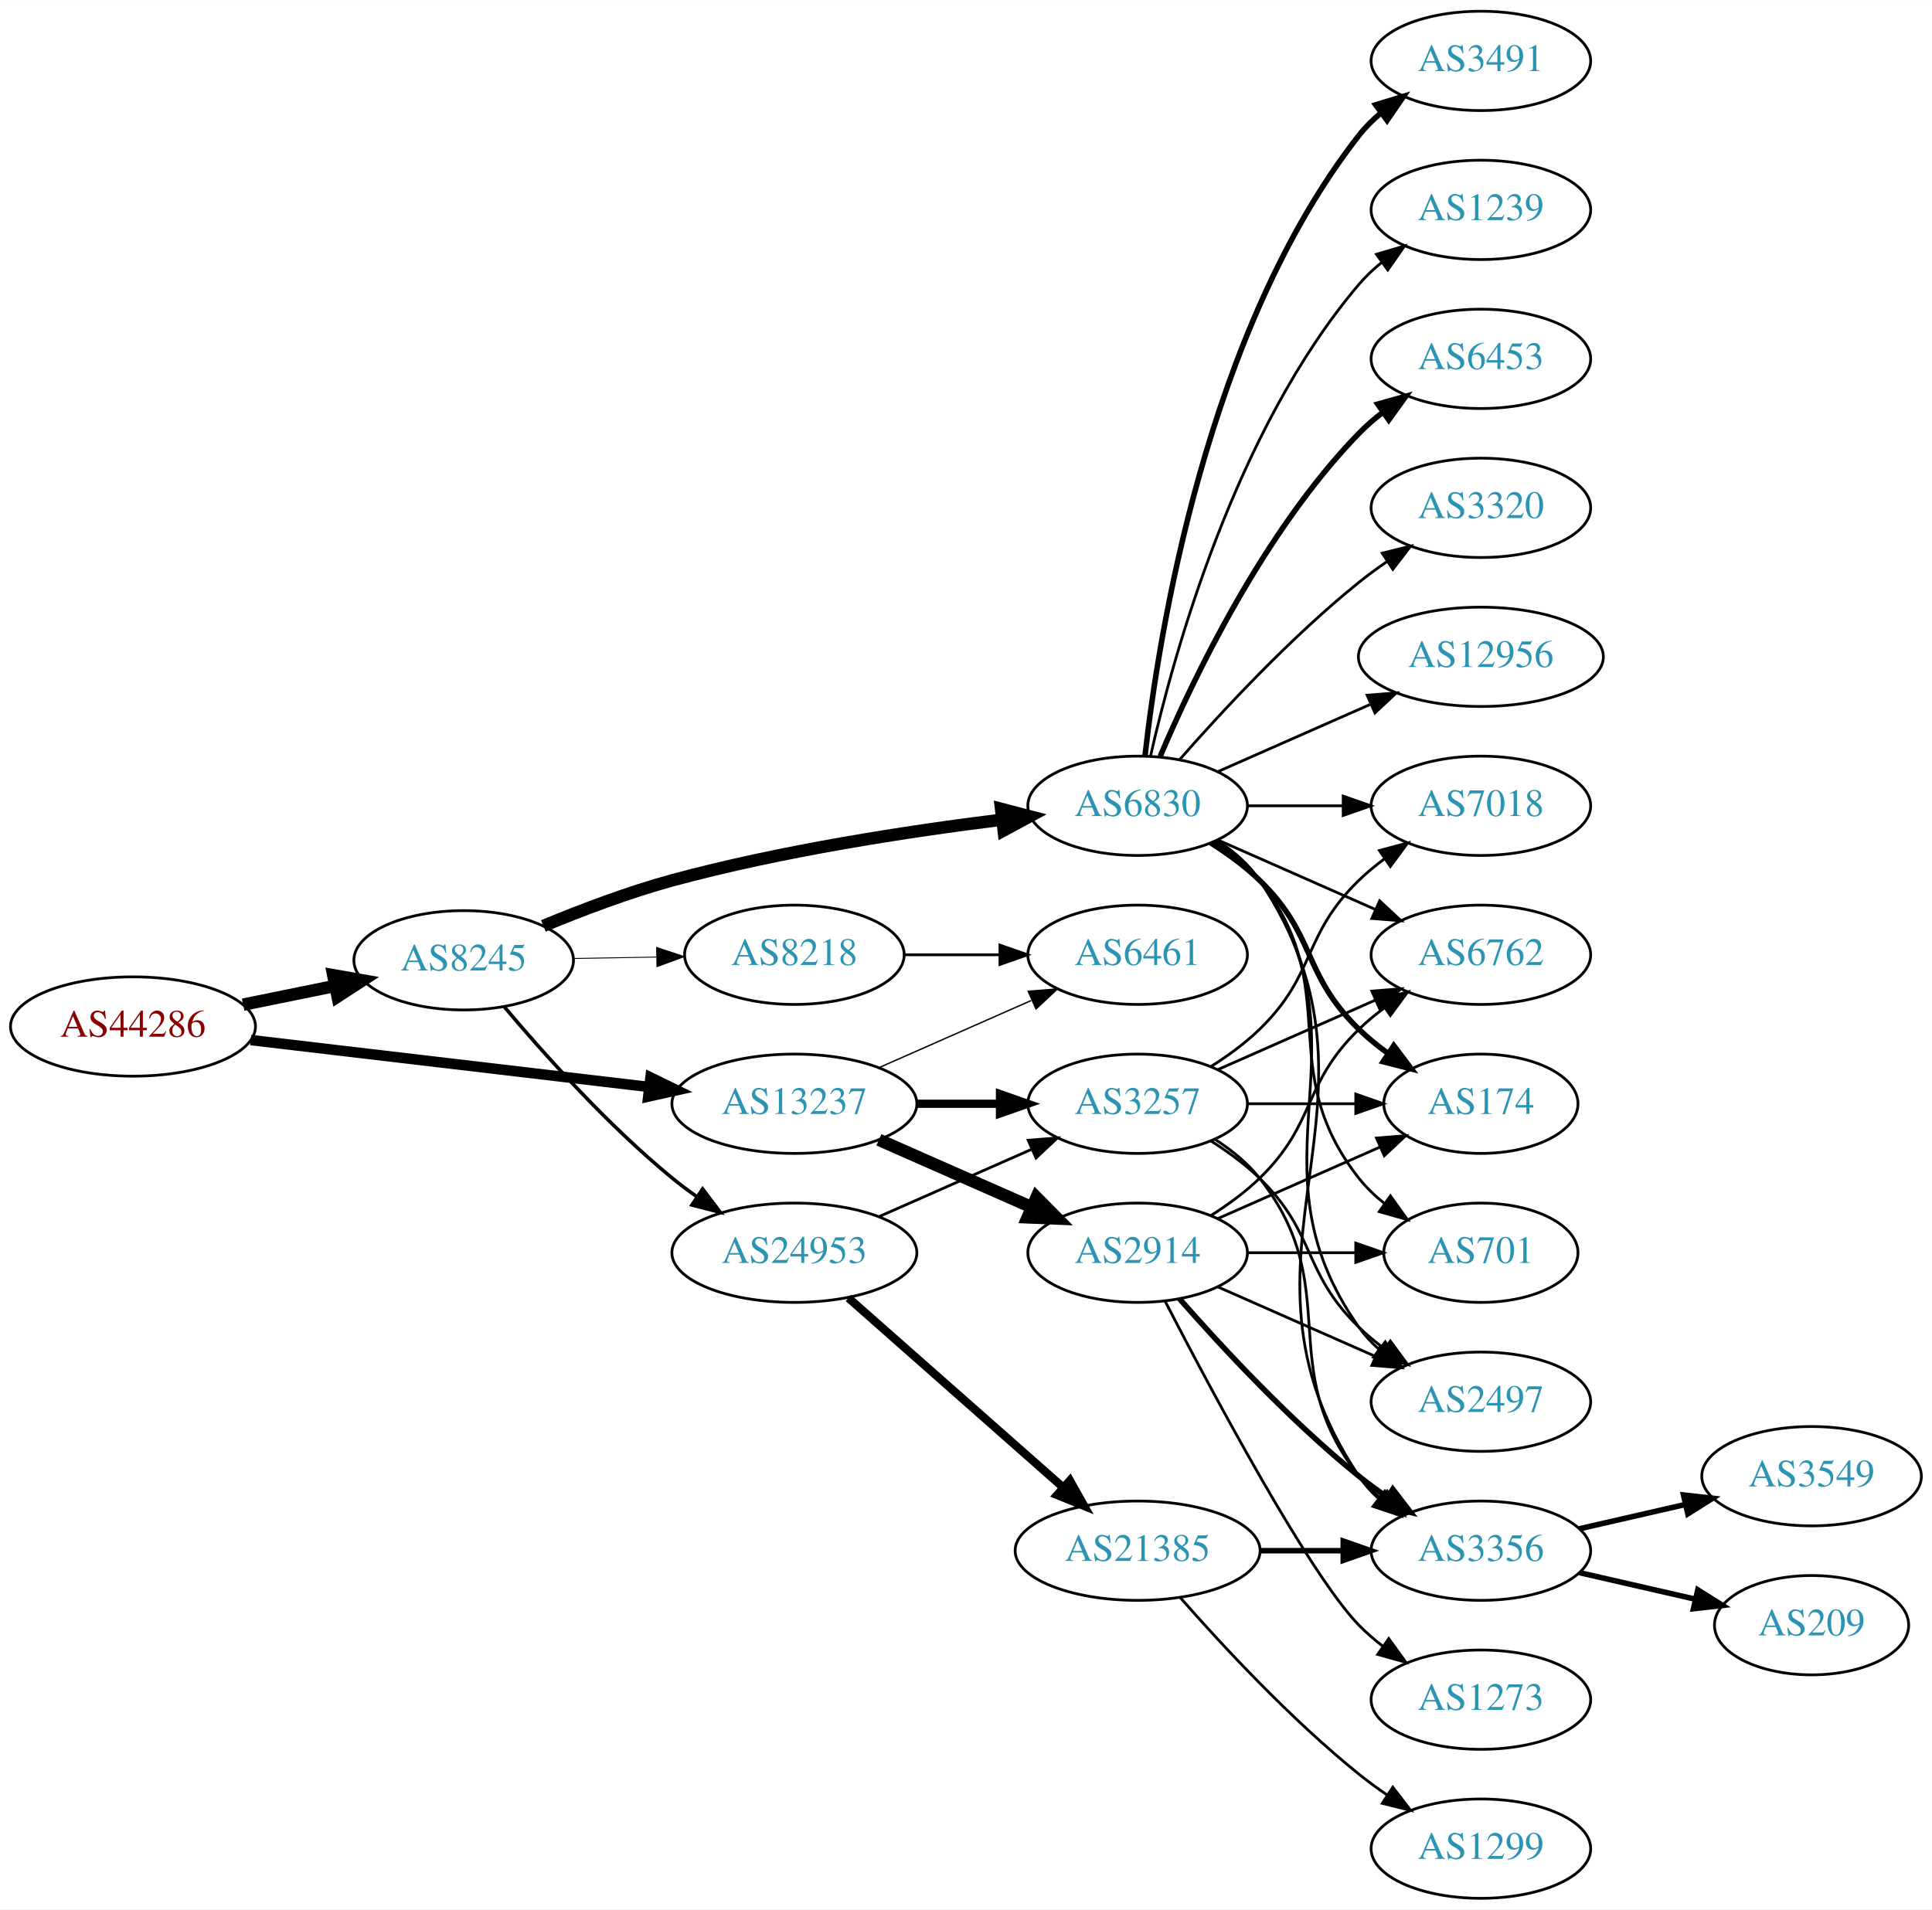
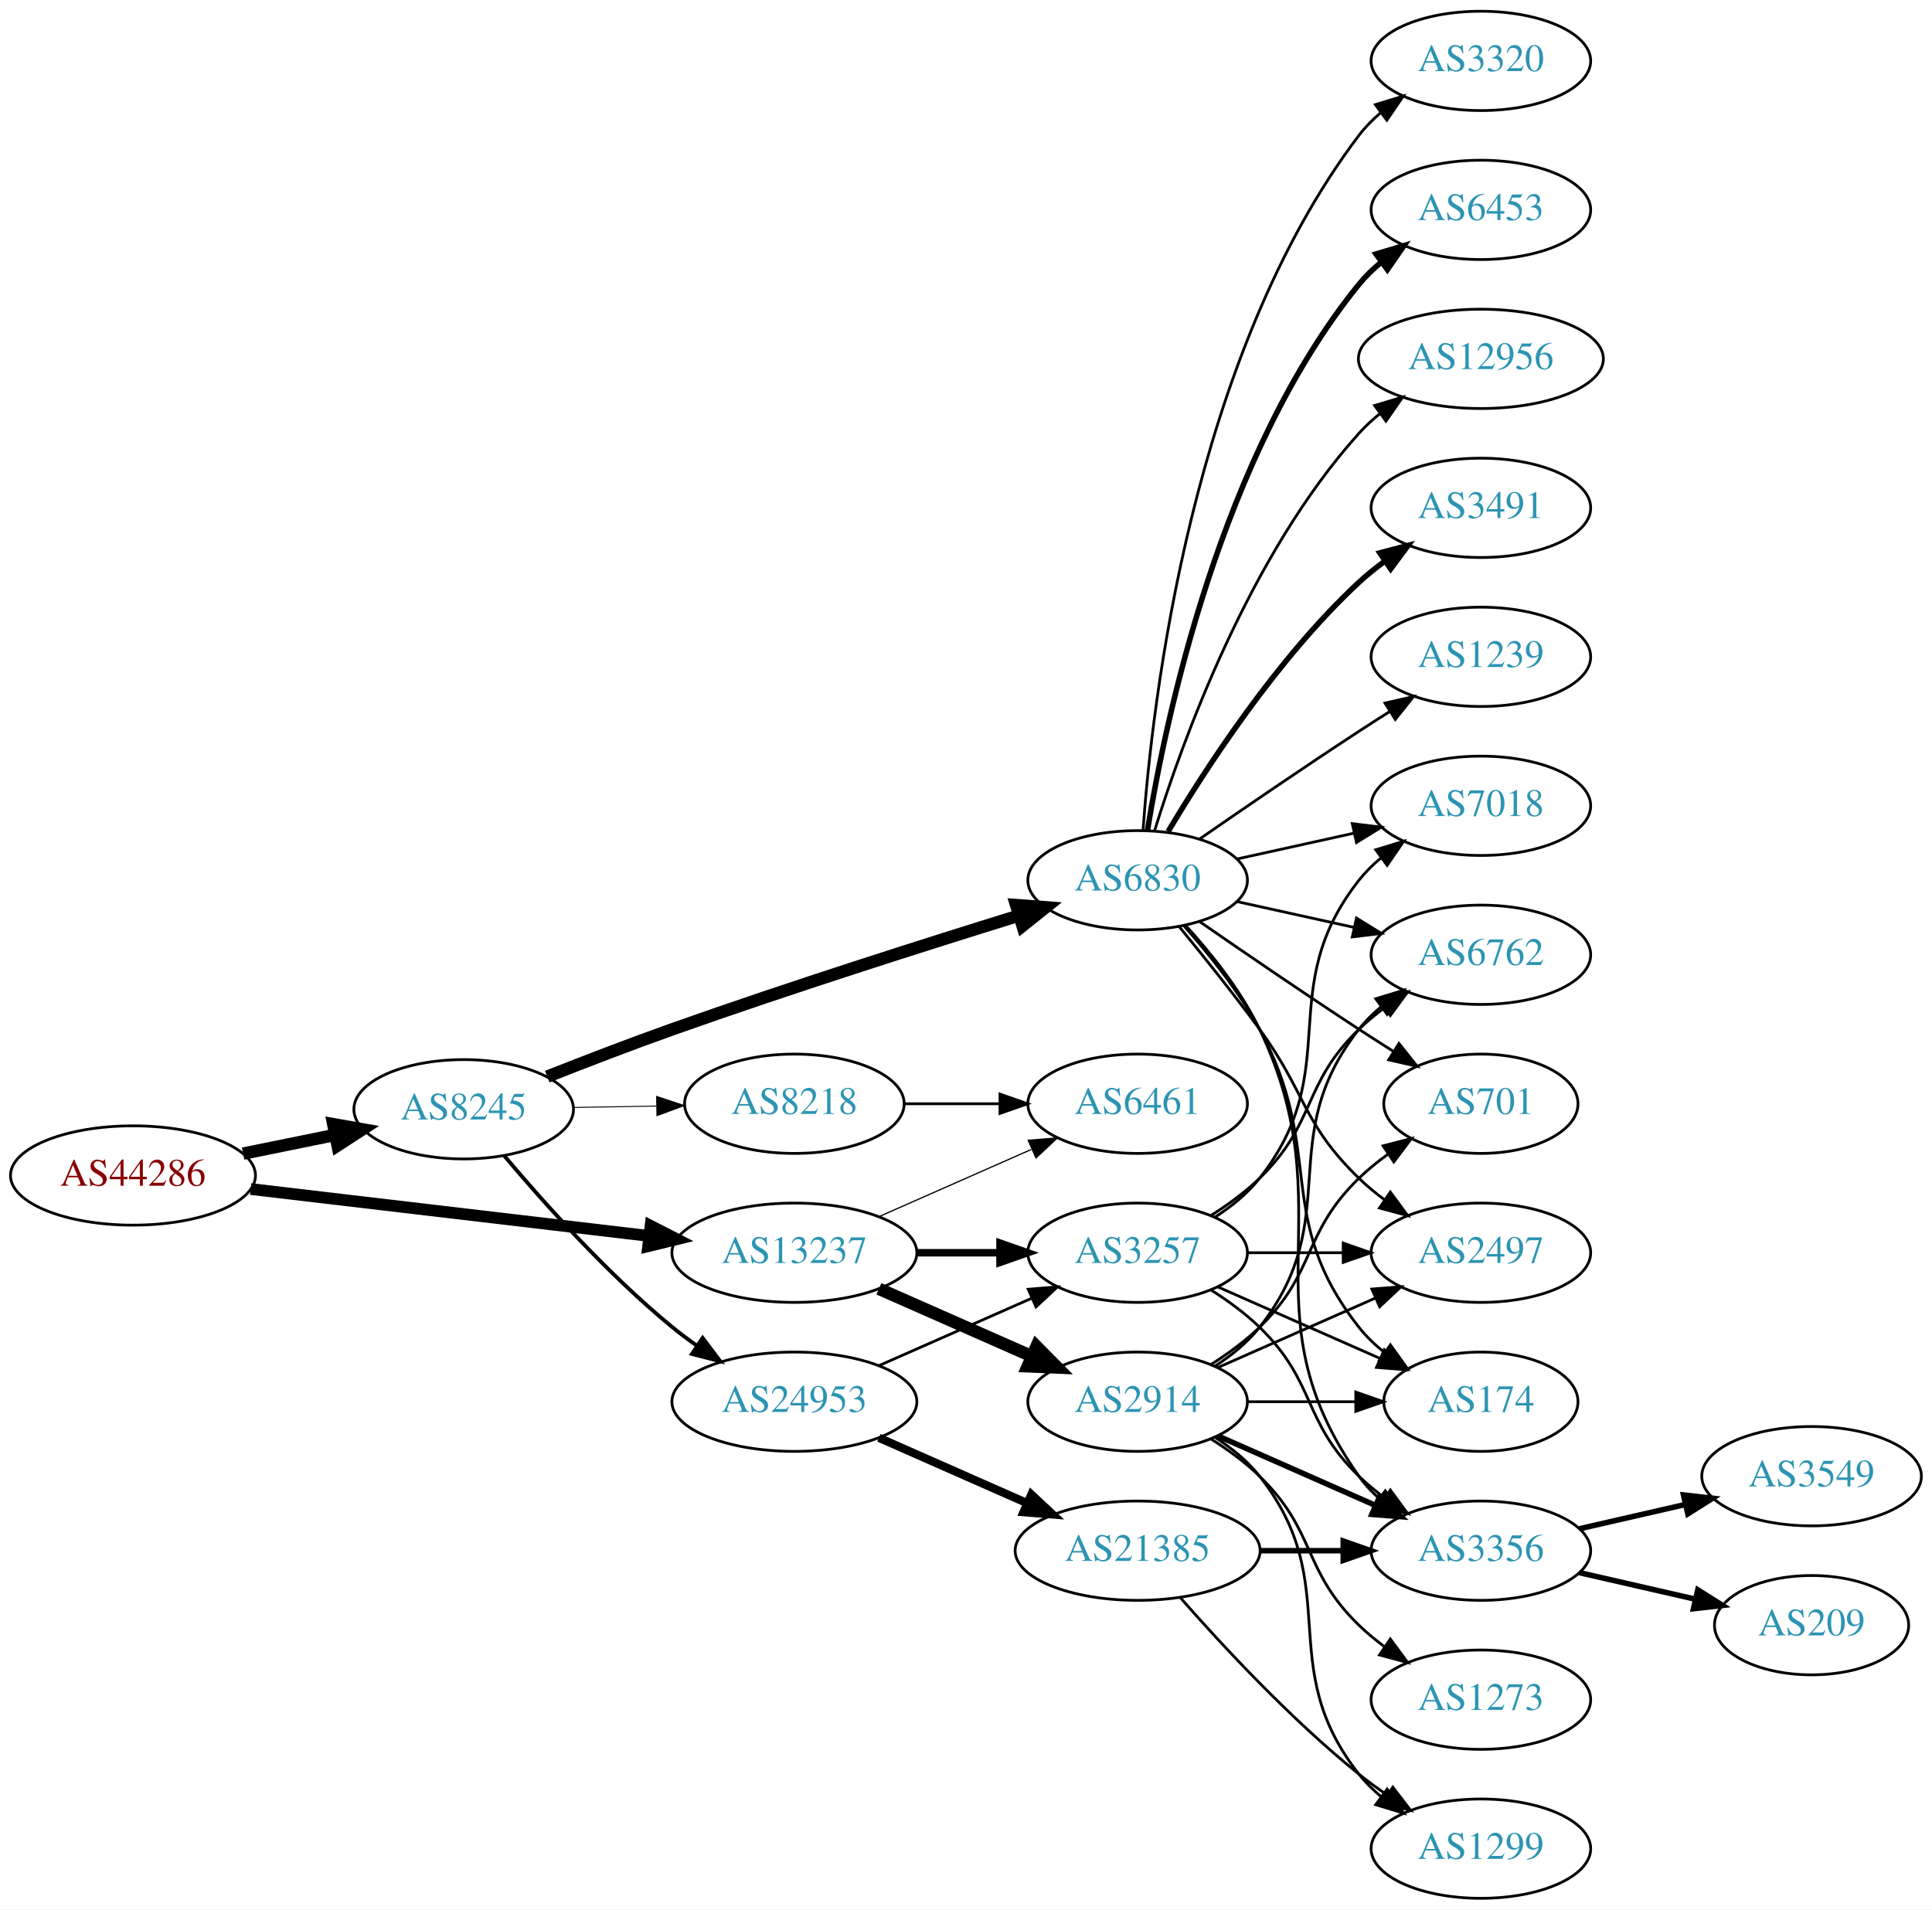
<svg xmlns="http://www.w3.org/2000/svg" xmlns:xlink="http://www.w3.org/1999/xlink" width="700pt" height="692pt" viewBox="0.00 0.00 700.15 692.00">
  <g id="graph0" class="graph" transform="scale(1 1) rotate(0) translate(4 688)">
    <polygon fill="white" stroke="none" points="-4,4 -4,-688 696.155,-688 696.155,4 -4,4" />
    <g id="node1" class="node">
      <g id="a_node1">
        <a xlink:href="/asn/44286" xlink:title="AS44286 ~ crossip communications gmbh [AT]">
-           <ellipse fill="#ffffff" stroke="black" cx="44.196" cy="-316" rx="44.393" ry="18" />
-           <text text-anchor="middle" x="44.196" y="-312.3" font-family="Times,serif" font-size="14.00" fill="#880000">AS44286</text>
+           <ellipse fill="#ffffff" stroke="black" cx="44.196" cy="-262" rx="44.393" ry="18" />
+           <text text-anchor="middle" x="44.196" y="-258.3" font-family="Times,serif" font-size="14.00" fill="#880000">AS44286</text>
        </a>
      </g>
    </g>
    <g id="node2" class="node">
      <g id="a_node2">
        <a xlink:href="/asn/8245" xlink:title="AS8245 ~ Video-Broadcast GmbH [AT]">
-           <ellipse fill="#ffffff" stroke="black" cx="164.039" cy="-340" rx="39.794" ry="18" />
-           <text text-anchor="middle" x="164.039" y="-336.3" font-family="Times,serif" font-size="14.00" fill="#2c94b3">AS8245</text>
+           <ellipse fill="#ffffff" stroke="black" cx="164.039" cy="-286" rx="39.794" ry="18" />
+           <text text-anchor="middle" x="164.039" y="-282.3" font-family="Times,serif" font-size="14.00" fill="#2c94b3">AS8245</text>
        </a>
      </g>
    </g>
    <g id="edge1" class="edge">
-       <path fill="none" stroke="black" stroke-width="4.5" d="M84.109,-323.925C94.785,-326.099 106.456,-328.476 117.47,-330.719" />
-       <polygon fill="black" stroke="black" stroke-width="4.5" points="116.768,-334.595 127.352,-332.732 118.339,-326.878 116.768,-334.595" />
+       <path fill="none" stroke="black" stroke-width="4.5" d="M84.109,-269.925C94.785,-272.099 106.456,-274.476 117.47,-276.719" />
+       <polygon fill="black" stroke="black" stroke-width="4.5" points="116.768,-280.595 127.352,-278.732 118.339,-272.878 116.768,-280.595" />
    </g>
    <g id="node3" class="node">
      <g id="a_node3">
        <a xlink:href="/asn/13237" xlink:title="AS13237 ~ European Backbone of AS13237 [DE]">
-           <ellipse fill="#ffffff" stroke="black" cx="283.881" cy="-288" rx="44.393" ry="18" />
-           <text text-anchor="middle" x="283.881" y="-284.3" font-family="Times,serif" font-size="14.00" fill="#2c94b3">AS13237</text>
+           <ellipse fill="#ffffff" stroke="black" cx="283.881" cy="-234" rx="44.393" ry="18" />
+           <text text-anchor="middle" x="283.881" y="-230.3" font-family="Times,serif" font-size="14.00" fill="#2c94b3">AS13237</text>
        </a>
      </g>
    </g>
    <g id="edge2" class="edge">
-       <path fill="none" stroke="black" stroke-width="3.789" d="M86.87,-311.091C127.052,-306.357 187.969,-299.181 231.215,-294.086" />
-       <polygon fill="black" stroke="black" stroke-width="3.789" points="231.734,-297.55 241.255,-292.904 230.915,-290.598 231.734,-297.55" />
+       <path fill="none" stroke="black" stroke-width="4.25" d="M86.87,-257.091C127.052,-252.357 187.969,-245.181 231.215,-240.086" />
+       <polygon fill="black" stroke="black" stroke-width="4.25" points="231.759,-243.767 241.255,-238.904 230.889,-236.38 231.759,-243.767" />
    </g>
    <g id="node4" class="node">
      <g id="a_node4">
        <a xlink:href="/asn/6830" xlink:title="AS6830 ~ LGI-UPC [AT]">
-           <ellipse fill="#ffffff" stroke="black" cx="408.273" cy="-396" rx="39.794" ry="18" />
-           <text text-anchor="middle" x="408.273" y="-392.3" font-family="Times,serif" font-size="14.00" fill="#2c94b3">AS6830</text>
+           <ellipse fill="#ffffff" stroke="black" cx="408.273" cy="-369" rx="39.794" ry="18" />
+           <text text-anchor="middle" x="408.273" y="-365.3" font-family="Times,serif" font-size="14.00" fill="#2c94b3">AS6830</text>
        </a>
      </g>
    </g>
    <g id="edge3" class="edge">
-       <path fill="none" stroke="black" stroke-width="4.5" d="M192.925,-352.448C206.756,-358.204 223.853,-364.701 239.685,-369 279.249,-379.743 325.3,-386.783 359.106,-390.972" />
-       <polygon fill="black" stroke="black" stroke-width="4.5" points="358.786,-394.9 369.184,-392.182 359.724,-387.081 358.786,-394.9" />
+       <path fill="none" stroke="black" stroke-width="4.5" d="M194.316,-297.833C208.024,-303.256 224.618,-309.651 239.685,-315 282.159,-330.079 331.301,-345.701 365.339,-356.239" />
+       <polygon fill="black" stroke="black" stroke-width="4.5" points="364.24,-360.021 374.957,-359.206 366.562,-352.496 364.24,-360.021" />
    </g>
    <g id="node5" class="node">
      <g id="a_node5">
-         <a xlink:href="/asn/8218" xlink:title="AS8218 ~ legacy Neotelecoms [FR]">
-           <ellipse fill="#ffffff" stroke="black" cx="283.881" cy="-342" rx="39.794" ry="18" />
-           <text text-anchor="middle" x="283.881" y="-338.3" font-family="Times,serif" font-size="14.00" fill="#2c94b3">AS8218</text>
+         <a xlink:href="/asn/24953" xlink:title="AS24953 ~ AS MACRO: AS-24953 (customers) [AT]">
+           <ellipse fill="#ffffff" stroke="black" cx="283.881" cy="-180" rx="44.393" ry="18" />
+           <text text-anchor="middle" x="283.881" y="-176.3" font-family="Times,serif" font-size="14.00" fill="#2c94b3">AS24953</text>
        </a>
      </g>
    </g>
    <g id="edge4" class="edge">
-       <path fill="none" stroke="black" stroke-width="0.321" d="M203.951,-340.66C213.505,-340.823 223.854,-340.998 233.817,-341.167" />
-       <polygon fill="black" stroke="black" stroke-width="0.321" points="233.951,-344.67 244.009,-341.34 234.07,-337.671 233.951,-344.67" />
+       <path fill="none" stroke="black" stroke-width="1.385" d="M178.803,-269.074C193.008,-252.206 216.327,-226.129 239.685,-207 242.52,-204.678 245.569,-202.401 248.689,-200.214" />
+       <polygon fill="black" stroke="black" stroke-width="1.385" points="250.63,-203.126 257.012,-194.669 246.749,-197.3 250.63,-203.126" />
    </g>
    <g id="node6" class="node">
      <g id="a_node6">
-         <a xlink:href="/asn/24953" xlink:title="AS24953 ~ AS MACRO: AS-24953 (customers) [AT]">
-           <ellipse fill="#ffffff" stroke="black" cx="283.881" cy="-234" rx="44.393" ry="18" />
-           <text text-anchor="middle" x="283.881" y="-230.3" font-family="Times,serif" font-size="14.00" fill="#2c94b3">AS24953</text>
+         <a xlink:href="/asn/8218" xlink:title="AS8218 ~ legacy Neotelecoms [FR]">
+           <ellipse fill="#ffffff" stroke="black" cx="283.881" cy="-288" rx="39.794" ry="18" />
+           <text text-anchor="middle" x="283.881" y="-284.3" font-family="Times,serif" font-size="14.00" fill="#2c94b3">AS8218</text>
        </a>
      </g>
    </g>
    <g id="edge5" class="edge">
-       <path fill="none" stroke="black" stroke-width="1.286" d="M178.803,-323.074C193.008,-306.206 216.327,-280.129 239.685,-261 242.52,-258.678 245.569,-256.401 248.689,-254.214" />
-       <polygon fill="black" stroke="black" stroke-width="1.286" points="250.63,-257.126 257.012,-248.669 246.749,-251.3 250.63,-257.126" />
-     </g>
-     <g id="node18" class="node">
-       <g id="a_node18">
+       <path fill="none" stroke="black" stroke-width="0.346" d="M203.951,-286.66C213.505,-286.823 223.854,-286.998 233.817,-287.167" />
+       <polygon fill="black" stroke="black" stroke-width="0.346" points="233.951,-290.67 244.009,-287.34 234.07,-283.671 233.951,-290.67" />
+     </g>
+     <g id="node19" class="node">
+       <g id="a_node19">
+         <a xlink:href="/asn/3257" xlink:title="AS3257 ~ GTT [DE]">
+           <ellipse fill="#ffffff" stroke="black" cx="408.273" cy="-234" rx="39.794" ry="18" />
+           <text text-anchor="middle" x="408.273" y="-230.3" font-family="Times,serif" font-size="14.00" fill="#2c94b3">AS3257</text>
+         </a>
+       </g>
+     </g>
+     <g id="edge25" class="edge">
+       <path fill="none" stroke="black" stroke-width="2.7" d="M328.377,-234C338.066,-234 348.403,-234 358.295,-234" />
+       <polygon fill="black" stroke="black" stroke-width="2.7" points="358.398,-237.5 368.398,-234 358.398,-230.5 358.398,-237.5" />
+     </g>
+     <g id="node21" class="node">
+       <g id="a_node21">
        <a xlink:href="/asn/6461" xlink:title="AS6461 ~ Zayo Bandwidth [US]">
-           <ellipse fill="#ffffff" stroke="black" cx="408.273" cy="-342" rx="39.794" ry="18" />
-           <text text-anchor="middle" x="408.273" y="-338.3" font-family="Times,serif" font-size="14.00" fill="#2c94b3">AS6461</text>
+           <ellipse fill="#ffffff" stroke="black" cx="408.273" cy="-288" rx="39.794" ry="18" />
+           <text text-anchor="middle" x="408.273" y="-284.3" font-family="Times,serif" font-size="14.00" fill="#2c94b3">AS6461</text>
        </a>
      </g>
    </g>
    <g id="edge26" class="edge">
-       <path fill="none" stroke="black" stroke-width="0.5" d="M314.509,-301.072C331.103,-308.393 351.963,-317.597 369.696,-325.421" />
-       <polygon fill="black" stroke="black" stroke-width="0.5" points="368.618,-328.77 379.18,-329.605 371.443,-322.366 368.618,-328.77" />
-     </g>
-     <g id="node20" class="node">
-       <g id="a_node20">
-         <a xlink:href="/asn/3257" xlink:title="AS3257 ~ GTT [DE]">
-           <ellipse fill="#ffffff" stroke="black" cx="408.273" cy="-288" rx="39.794" ry="18" />
-           <text text-anchor="middle" x="408.273" y="-284.3" font-family="Times,serif" font-size="14.00" fill="#2c94b3">AS3257</text>
-         </a>
-       </g>
-     </g>
-     <g id="edge25" class="edge">
-       <path fill="none" stroke="black" stroke-width="3" d="M328.377,-288C338.066,-288 348.403,-288 358.295,-288" />
-       <polygon fill="black" stroke="black" stroke-width="3" points="358.398,-291.5 368.398,-288 358.398,-284.5 358.398,-291.5" />
+       <path fill="none" stroke="black" stroke-width="0.45" d="M314.509,-247.072C331.103,-254.393 351.963,-263.597 369.696,-271.421" />
+       <polygon fill="black" stroke="black" stroke-width="0.45" points="368.618,-274.77 379.18,-275.605 371.443,-268.366 368.618,-274.77" />
    </g>
    <g id="node24" class="node">
      <g id="a_node24">
        <a xlink:href="/asn/2914" xlink:title="AS2914 ~ NTT America, Inc. [US]">
-           <ellipse fill="#ffffff" stroke="black" cx="408.273" cy="-234" rx="39.794" ry="18" />
-           <text text-anchor="middle" x="408.273" y="-230.3" font-family="Times,serif" font-size="14.00" fill="#2c94b3">AS2914</text>
+           <ellipse fill="#ffffff" stroke="black" cx="408.273" cy="-180" rx="39.794" ry="18" />
+           <text text-anchor="middle" x="408.273" y="-176.3" font-family="Times,serif" font-size="14.00" fill="#2c94b3">AS2914</text>
        </a>
      </g>
    </g>
    <g id="edge24" class="edge">
-       <path fill="none" stroke="black" stroke-width="4.5" d="M314.509,-274.928C331.103,-267.607 351.963,-258.403 369.696,-250.579" />
-       <polygon fill="black" stroke="black" stroke-width="4.5" points="371.62,-254.034 379.18,-246.395 368.441,-246.829 371.62,-254.034" />
+       <path fill="none" stroke="black" stroke-width="4.5" d="M314.509,-220.928C331.103,-213.607 351.963,-204.403 369.696,-196.579" />
+       <polygon fill="black" stroke="black" stroke-width="4.5" points="371.62,-200.034 379.18,-192.395 368.441,-192.829 371.62,-200.034" />
    </g>
    <g id="node7" class="node">
      <g id="a_node7">
+         <a xlink:href="/asn/3491" xlink:title="AS3491 ~ PCCW Global, Inc. [US]">
+           <ellipse fill="#ffffff" stroke="black" cx="532.666" cy="-504" rx="39.794" ry="18" />
+           <text text-anchor="middle" x="532.666" y="-500.3" font-family="Times,serif" font-size="14.00" fill="#2c94b3">AS3491</text>
+         </a>
+       </g>
+     </g>
+     <g id="edge6" class="edge">
+       <path fill="none" stroke="black" stroke-width="2" d="M419.319,-386.671C432.89,-409.472 458.822,-449.472 488.469,-477 491.376,-479.699 494.589,-482.28 497.913,-484.703" />
+       <polygon fill="black" stroke="black" stroke-width="2" points="496.048,-487.667 506.291,-490.375 499.972,-481.87 496.048,-487.667" />
+     </g>
+     <g id="node8" class="node">
+       <g id="a_node8">
        <a xlink:href="/asn/6762" xlink:title="AS6762 ~ TELECOM ITALIA SPARKLE S.p.A. [IT]">
          <ellipse fill="#ffffff" stroke="black" cx="532.666" cy="-342" rx="39.794" ry="18" />
          <text text-anchor="middle" x="532.666" y="-338.3" font-family="Times,serif" font-size="14.00" fill="#2c94b3">AS6762</text>
        </a>
      </g>
    </g>
-     <g id="edge6" class="edge">
-       <path fill="none" stroke="black" d="M437.353,-383.611C454.3,-376.134 476.098,-366.517 494.467,-358.412" />
-       <polygon fill="black" stroke="black" points="495.981,-361.57 503.717,-354.331 493.155,-355.166 495.981,-361.57" />
-     </g>
-     <g id="node8" class="node">
-       <g id="a_node8">
-         <a xlink:href="/asn/174" xlink:title="AS174 ~ Cogent Communications [US]">
-           <ellipse fill="#ffffff" stroke="black" cx="532.666" cy="-288" rx="35.194" ry="18" />
-           <text text-anchor="middle" x="532.666" y="-284.3" font-family="Times,serif" font-size="14.00" fill="#2c94b3">AS174</text>
-         </a>
-       </g>
-     </g>
    <g id="edge7" class="edge">
-       <path fill="none" stroke="black" stroke-width="2" d="M434.802,-382.538C440.965,-378.638 447.267,-374.052 452.469,-369 473.163,-348.906 467.776,-335.094 488.469,-315 491.697,-311.866 495.348,-308.911 499.126,-306.188" />
-       <polygon fill="black" stroke="black" stroke-width="2" points="501.105,-309.075 507.486,-300.617 497.224,-303.25 501.105,-309.075" />
+       <path fill="none" stroke="black" d="M444.346,-361.263C457.533,-358.354 472.713,-355.005 486.679,-351.924" />
+       <polygon fill="black" stroke="black" points="487.577,-355.31 496.588,-349.738 486.068,-348.475 487.577,-355.31" />
    </g>
    <g id="node9" class="node">
      <g id="a_node9">
-         <a xlink:href="/asn/3491" xlink:title="AS3491 ~ PCCW Global, Inc. [US]">
-           <ellipse fill="#ffffff" stroke="black" cx="532.666" cy="-666" rx="39.794" ry="18" />
-           <text text-anchor="middle" x="532.666" y="-662.3" font-family="Times,serif" font-size="14.00" fill="#2c94b3">AS3491</text>
+         <a xlink:href="/asn/1239" xlink:title="AS1239 ~ Sprint [US]">
+           <ellipse fill="#ffffff" stroke="black" cx="532.666" cy="-450" rx="39.794" ry="18" />
+           <text text-anchor="middle" x="532.666" y="-446.3" font-family="Times,serif" font-size="14.00" fill="#2c94b3">AS1239</text>
        </a>
      </g>
    </g>
    <g id="edge8" class="edge">
-       <path fill="none" stroke="black" stroke-width="2" d="M410.953,-414.129C415.783,-457.368 433.124,-568.216 488.469,-639 490.785,-641.961 493.522,-644.683 496.477,-647.164" />
-       <polygon fill="black" stroke="black" stroke-width="2" points="494.532,-650.078 504.667,-653.165 498.67,-644.432 494.532,-650.078" />
+       <path fill="none" stroke="black" d="M430.63,-383.901C446.481,-394.877 468.684,-410.079 488.469,-423 492.051,-425.339 495.822,-427.759 499.582,-430.144" />
+       <polygon fill="black" stroke="black" points="497.916,-433.231 508.243,-435.596 501.644,-427.307 497.916,-433.231" />
    </g>
    <g id="node10" class="node">
      <g id="a_node10">
+         <a xlink:href="/asn/701" xlink:title="AS701 ~ UUNET [US]">
+           <ellipse fill="#ffffff" stroke="black" cx="532.666" cy="-288" rx="35.194" ry="18" />
+           <text text-anchor="middle" x="532.666" y="-284.3" font-family="Times,serif" font-size="14.00" fill="#2c94b3">AS701</text>
+         </a>
+       </g>
+     </g>
+     <g id="edge9" class="edge">
+       <path fill="none" stroke="black" d="M430.63,-354.099C446.481,-343.123 468.684,-327.921 488.469,-315 492.514,-312.358 496.8,-309.615 501.039,-306.933" />
+       <polygon fill="black" stroke="black" points="502.976,-309.85 509.583,-301.568 499.253,-303.921 502.976,-309.85" />
+     </g>
+     <g id="node11" class="node">
+       <g id="a_node11">
+         <a xlink:href="/asn/3320" xlink:title="AS3320 ~ DTAG [DE]">
+           <ellipse fill="#ffffff" stroke="black" cx="532.666" cy="-666" rx="39.794" ry="18" />
+           <text text-anchor="middle" x="532.666" y="-662.3" font-family="Times,serif" font-size="14.00" fill="#2c94b3">AS3320</text>
+         </a>
+       </g>
+     </g>
+     <g id="edge10" class="edge">
+       <path fill="none" stroke="black" d="M410.222,-387.036C413.508,-433.457 427.818,-559.007 488.469,-639 490.74,-641.995 493.448,-644.74 496.384,-647.235" />
+       <polygon fill="black" stroke="black" points="494.424,-650.138 504.549,-653.256 498.578,-644.504 494.424,-650.138" />
+     </g>
+     <g id="node12" class="node">
+       <g id="a_node12">
+         <a xlink:href="/asn/2497" xlink:title="AS2497 ~ Internet Initiative Japan Inc. [JP]">
+           <ellipse fill="#ffffff" stroke="black" cx="532.666" cy="-234" rx="39.794" ry="18" />
+           <text text-anchor="middle" x="532.666" y="-230.3" font-family="Times,serif" font-size="14.00" fill="#2c94b3">AS2497</text>
+         </a>
+       </g>
+     </g>
+     <g id="edge11" class="edge">
+       <path fill="none" stroke="black" d="M423.276,-352.269C431.924,-341.75 443.116,-327.792 452.469,-315 469.494,-291.716 467.776,-281.094 488.469,-261 491.315,-258.237 494.488,-255.614 497.789,-253.166" />
+       <polygon fill="black" stroke="black" points="499.854,-255.994 506.136,-247.462 495.905,-250.214 499.854,-255.994" />
+     </g>
+     <g id="node13" class="node">
+       <g id="a_node13">
+         <a xlink:href="/asn/174" xlink:title="AS174 ~ Cogent Communications [US]">
+           <ellipse fill="#ffffff" stroke="black" cx="532.666" cy="-180" rx="35.194" ry="18" />
+           <text text-anchor="middle" x="532.666" y="-176.3" font-family="Times,serif" font-size="14.00" fill="#2c94b3">AS174</text>
+         </a>
+       </g>
+     </g>
+     <g id="edge12" class="edge">
+       <path fill="none" stroke="black" d="M424.945,-352.596C433.989,-342.421 445.011,-328.71 452.469,-315 476.648,-270.554 457.171,-246.754 488.469,-207 491.116,-203.639 494.305,-200.583 497.736,-197.839" />
+       <polygon fill="black" stroke="black" points="499.874,-200.614 506.043,-192 495.849,-194.887 499.874,-200.614" />
+     </g>
+     <g id="node14" class="node">
+       <g id="a_node14">
+         <a xlink:href="/asn/6453" xlink:title="AS6453 ~ TATA COMMUNICATIONS (AMERICA) INC [US]">
+           <ellipse fill="#ffffff" stroke="black" cx="532.666" cy="-612" rx="39.794" ry="18" />
+           <text text-anchor="middle" x="532.666" y="-608.3" font-family="Times,serif" font-size="14.00" fill="#2c94b3">AS6453</text>
+         </a>
+       </g>
+     </g>
+     <g id="edge13" class="edge">
+       <path fill="none" stroke="black" stroke-width="2" d="M411.854,-387.178C418.309,-426.997 438.38,-523.286 488.469,-585 490.838,-587.918 493.611,-590.612 496.588,-593.075" />
+       <polygon fill="black" stroke="black" stroke-width="2" points="494.663,-596.003 504.81,-599.052 498.779,-590.341 494.663,-596.003" />
+     </g>
+     <g id="node15" class="node">
+       <g id="a_node15">
        <a xlink:href="/asn/7018" xlink:title="AS7018 ~ AT&amp;T Services, Inc. [US]">
          <ellipse fill="#ffffff" stroke="black" cx="532.666" cy="-396" rx="39.794" ry="18" />
          <text text-anchor="middle" x="532.666" y="-392.3" font-family="Times,serif" font-size="14.00" fill="#2c94b3">AS7018</text>
        </a>
      </g>
    </g>
-     <g id="edge9" class="edge">
-       <path fill="none" stroke="black" d="M447.999,-396C458.937,-396 470.988,-396 482.454,-396" />
-       <polygon fill="black" stroke="black" points="482.772,-399.5 492.772,-396 482.772,-392.5 482.772,-399.5" />
-     </g>
-     <g id="node11" class="node">
-       <g id="a_node11">
-         <a xlink:href="/asn/1239" xlink:title="AS1239 ~ Sprint [US]">
-           <ellipse fill="#ffffff" stroke="black" cx="532.666" cy="-612" rx="39.794" ry="18" />
-           <text text-anchor="middle" x="532.666" y="-608.3" font-family="Times,serif" font-size="14.00" fill="#2c94b3">AS1239</text>
-         </a>
-       </g>
-     </g>
-     <g id="edge10" class="edge">
-       <path fill="none" stroke="black" d="M412.967,-414.075C421.107,-450.148 443.54,-532.14 488.469,-585 490.904,-587.864 493.72,-590.521 496.725,-592.961" />
-       <polygon fill="black" stroke="black" points="494.824,-595.905 504.985,-598.906 498.913,-590.224 494.824,-595.905" />
-     </g>
-     <g id="node12" class="node">
-       <g id="a_node12">
-         <a xlink:href="/asn/6453" xlink:title="AS6453 ~ TATA COMMUNICATIONS (AMERICA) INC [US]">
-           <ellipse fill="#ffffff" stroke="black" cx="532.666" cy="-558" rx="39.794" ry="18" />
-           <text text-anchor="middle" x="532.666" y="-554.3" font-family="Times,serif" font-size="14.00" fill="#2c94b3">AS6453</text>
-         </a>
-       </g>
-     </g>
-     <g id="edge11" class="edge">
-       <path fill="none" stroke="black" stroke-width="2" d="M416.464,-413.975C428.231,-441.682 453.805,-495.348 488.469,-531 491.09,-533.695 494.03,-536.239 497.113,-538.608" />
-       <polygon fill="black" stroke="black" stroke-width="2" points="495.279,-541.597 505.481,-544.455 499.288,-535.859 495.279,-541.597" />
-     </g>
-     <g id="node13" class="node">
-       <g id="a_node13">
-         <a xlink:href="/asn/3320" xlink:title="AS3320 ~ DTAG [DE]">
-           <ellipse fill="#ffffff" stroke="black" cx="532.666" cy="-504" rx="39.794" ry="18" />
-           <text text-anchor="middle" x="532.666" y="-500.3" font-family="Times,serif" font-size="14.00" fill="#2c94b3">AS3320</text>
-         </a>
-       </g>
-     </g>
-     <g id="edge12" class="edge">
-       <path fill="none" stroke="black" d="M423.425,-412.663C438.527,-429.894 463.648,-457.024 488.469,-477 491.725,-479.62 495.25,-482.192 498.835,-484.646" />
-       <polygon fill="black" stroke="black" points="496.922,-487.577 507.207,-490.121 500.753,-481.719 496.922,-487.577" />
-     </g>
-     <g id="node14" class="node">
-       <g id="a_node14">
-         <a xlink:href="/asn/701" xlink:title="AS701 ~ UUNET [US]">
-           <ellipse fill="#ffffff" stroke="black" cx="532.666" cy="-234" rx="35.194" ry="18" />
-           <text text-anchor="middle" x="532.666" y="-230.3" font-family="Times,serif" font-size="14.00" fill="#2c94b3">AS701</text>
-         </a>
-       </g>
-     </g>
-     <g id="edge13" class="edge">
-       <path fill="none" stroke="black" d="M436.245,-383.145C442.233,-379.28 448.093,-374.559 452.469,-369 483.768,-329.246 457.171,-300.754 488.469,-261 491.116,-257.639 494.305,-254.583 497.736,-251.839" />
-       <polygon fill="black" stroke="black" points="499.874,-254.614 506.043,-246 495.849,-248.887 499.874,-254.614" />
-     </g>
-     <g id="node15" class="node">
-       <g id="a_node15">
-         <a xlink:href="/asn/2497" xlink:title="AS2497 ~ Internet Initiative Japan Inc. [JP]">
-           <ellipse fill="#ffffff" stroke="black" cx="532.666" cy="-180" rx="39.794" ry="18" />
-           <text text-anchor="middle" x="532.666" y="-176.3" font-family="Times,serif" font-size="14.00" fill="#2c94b3">AS2497</text>
-         </a>
-       </g>
-     </g>
    <g id="edge14" class="edge">
-       <path fill="none" stroke="black" d="M437.107,-383.162C442.922,-379.339 448.487,-374.633 452.469,-369 495.049,-308.775 445.89,-267.225 488.469,-207 490.461,-204.184 492.848,-201.599 495.464,-199.24" />
-       <polygon fill="black" stroke="black" points="498.016,-201.694 503.832,-192.838 493.763,-196.135 498.016,-201.694" />
+       <path fill="none" stroke="black" d="M444.346,-376.737C457.533,-379.646 472.713,-382.995 486.679,-386.076" />
+       <polygon fill="black" stroke="black" points="486.068,-389.525 496.588,-388.262 487.577,-382.69 486.068,-389.525" />
    </g>
    <g id="node16" class="node">
      <g id="a_node16">
        <a xlink:href="/asn/12956" xlink:title="AS12956 ~ TELXIUS [ES]">
-           <ellipse fill="#ffffff" stroke="black" cx="532.666" cy="-450" rx="44.393" ry="18" />
-           <text text-anchor="middle" x="532.666" y="-446.3" font-family="Times,serif" font-size="14.00" fill="#2c94b3">AS12956</text>
+           <ellipse fill="#ffffff" stroke="black" cx="532.666" cy="-558" rx="44.393" ry="18" />
+           <text text-anchor="middle" x="532.666" y="-554.3" font-family="Times,serif" font-size="14.00" fill="#2c94b3">AS12956</text>
        </a>
      </g>
    </g>
    <g id="edge15" class="edge">
-       <path fill="none" stroke="black" d="M437.353,-408.389C453.669,-415.587 474.479,-424.769 492.399,-432.675" />
-       <polygon fill="black" stroke="black" points="491.448,-436.081 502.01,-436.916 494.273,-429.677 491.448,-436.081" />
+       <path fill="none" stroke="black" d="M414.411,-386.94C424.314,-418.979 448.652,-486.812 488.469,-531 490.789,-533.575 493.411,-535.994 496.188,-538.244" />
+       <polygon fill="black" stroke="black" points="494.154,-541.092 504.303,-544.132 498.264,-535.426 494.154,-541.092" />
    </g>
    <g id="node17" class="node">
      <g id="a_node17">
        <a xlink:href="/asn/3356" xlink:title="AS3356 ~ Level 3 Parent, LLC [US]">
          <ellipse fill="#ffffff" stroke="black" cx="532.666" cy="-126" rx="39.794" ry="18" />
          <text text-anchor="middle" x="532.666" y="-122.3" font-family="Times,serif" font-size="14.00" fill="#2c94b3">AS3356</text>
        </a>
      </g>
    </g>
    <g id="edge16" class="edge">
-       <path fill="none" stroke="black" d="M437.328,-383.313C443.133,-379.485 448.639,-374.737 452.469,-369 506.508,-288.056 434.431,-233.944 488.469,-153 490.385,-150.131 492.719,-147.51 495.3,-145.128" />
-       <polygon fill="black" stroke="black" points="497.851,-147.579 503.611,-138.687 493.563,-142.046 497.851,-147.579" />
-     </g>
-     <g id="edge17" class="edge">
-       <path fill="none" stroke="black" d="M323.607,-342C334.545,-342 346.596,-342 358.062,-342" />
-       <polygon fill="black" stroke="black" points="358.38,-345.5 368.38,-342 358.38,-338.5 358.38,-345.5" />
-     </g>
-     <g id="node19" class="node">
-       <g id="a_node19">
+       <path fill="none" stroke="black" d="M425.893,-352.394C435.032,-342.359 445.831,-328.859 452.469,-315 484.33,-248.48 445.89,-213.225 488.469,-153 490.461,-150.184 492.848,-147.599 495.464,-145.24" />
+       <polygon fill="black" stroke="black" points="498.016,-147.694 503.832,-138.838 493.763,-142.135 498.016,-147.694" />
+     </g>
+     <g id="node18" class="node">
+       <g id="a_node18">
        <a xlink:href="/asn/21385" xlink:title="AS21385 ~ Trusted Network GmbH [DE]">
          <ellipse fill="#ffffff" stroke="black" cx="408.273" cy="-126" rx="44.393" ry="18" />
          <text text-anchor="middle" x="408.273" y="-122.3" font-family="Times,serif" font-size="14.00" fill="#2c94b3">AS21385</text>
        </a>
      </g>
    </g>
+     <g id="edge17" class="edge">
+       <path fill="none" stroke="black" stroke-width="3" d="M314.509,-166.928C330.626,-159.817 350.766,-150.931 368.158,-143.258" />
+       <polygon fill="black" stroke="black" stroke-width="3" points="369.758,-146.378 377.494,-139.139 366.932,-139.973 369.758,-146.378" />
+     </g>
    <g id="edge18" class="edge">
-       <path fill="none" stroke="black" stroke-width="3" d="M303.47,-217.597C324.168,-199.333 357.774,-169.678 381.119,-149.079" />
-       <polygon fill="black" stroke="black" stroke-width="3" points="383.728,-151.444 388.911,-142.203 379.097,-146.195 383.728,-151.444" />
-     </g>
-     <g id="edge19" class="edge">
-       <path fill="none" stroke="black" d="M314.509,-247.072C331.103,-254.393 351.963,-263.597 369.696,-271.421" />
-       <polygon fill="black" stroke="black" points="368.618,-274.77 379.18,-275.605 371.443,-268.366 368.618,-274.77" />
+       <path fill="none" stroke="black" d="M314.509,-193.072C331.103,-200.393 351.963,-209.597 369.696,-217.421" />
+       <polygon fill="black" stroke="black" points="368.618,-220.77 379.18,-221.605 371.443,-214.366 368.618,-220.77" />
+     </g>
+     <g id="edge21" class="edge">
+       <path fill="none" stroke="black" d="M323.607,-288C334.545,-288 346.596,-288 358.062,-288" />
+       <polygon fill="black" stroke="black" points="358.38,-291.5 368.38,-288 358.38,-284.5 358.38,-291.5" />
    </g>
    <g id="node22" class="node">
      <g id="a_node22">
        <a xlink:href="/asn/3549" xlink:title="AS3549 ~ Level 3 Parent, LLC [US]">
          <ellipse fill="#ffffff" stroke="black" cx="652.508" cy="-153" rx="39.794" ry="18" />
          <text text-anchor="middle" x="652.508" y="-149.3" font-family="Times,serif" font-size="14.00" fill="#2c94b3">AS3549</text>
        </a>
      </g>
    </g>
    <g id="edge22" class="edge">
      <path fill="none" stroke="black" stroke-width="2" d="M568.385,-133.955C580.385,-136.704 594.006,-139.825 606.698,-142.733" />
      <polygon fill="black" stroke="black" stroke-width="2" points="606.101,-146.187 616.63,-145.009 607.664,-139.364 606.101,-146.187" />
    </g>
    <g id="node23" class="node">
      <g id="a_node23">
        <a xlink:href="/asn/209" xlink:title="AS209 ~ CenturyLink Communications, LLC [US]">
          <ellipse fill="#ffffff" stroke="black" cx="652.508" cy="-99" rx="35.194" ry="18" />
          <text text-anchor="middle" x="652.508" y="-95.3" font-family="Times,serif" font-size="14.00" fill="#2c94b3">AS209</text>
        </a>
      </g>
    </g>
    <g id="edge23" class="edge">
      <path fill="none" stroke="black" stroke-width="2" d="M568.385,-118.045C581.477,-115.045 596.499,-111.604 610.14,-108.478" />
      <polygon fill="black" stroke="black" stroke-width="2" points="611.282,-111.807 620.247,-106.162 609.718,-104.984 611.282,-111.807" />
    </g>
    <g id="edge20" class="edge">
      <path fill="none" stroke="black" stroke-width="2" d="M452.769,-126C462.458,-126 472.795,-126 482.687,-126" />
      <polygon fill="black" stroke="black" stroke-width="2" points="482.79,-129.5 492.79,-126 482.79,-122.5 482.79,-129.5" />
    </g>
-     <g id="node21" class="node">
-       <g id="a_node21">
+     <g id="node20" class="node">
+       <g id="a_node20">
        <a xlink:href="/asn/1299" xlink:title="AS1299 ~ Telia Carrier [EU]">
          <ellipse fill="#ffffff" stroke="black" cx="532.666" cy="-18" rx="39.794" ry="18" />
          <text text-anchor="middle" x="532.666" y="-14.3" font-family="Times,serif" font-size="14.00" fill="#2c94b3">AS1299</text>
        </a>
      </g>
    </g>
-     <g id="edge21" class="edge">
+     <g id="edge19" class="edge">
      <path fill="none" stroke="black" d="M423.706,-109.017C438.837,-91.772 463.802,-64.852 488.469,-45 491.725,-42.38 495.25,-39.808 498.835,-37.354" />
      <polygon fill="black" stroke="black" points="500.753,-40.281 507.207,-31.879 496.922,-34.423 500.753,-40.281" />
    </g>
-     <g id="edge33" class="edge">
-       <path fill="none" stroke="black" d="M437.353,-300.389C454.3,-307.866 476.098,-317.483 494.467,-325.588" />
-       <polygon fill="black" stroke="black" points="493.155,-328.834 503.717,-329.669 495.981,-322.43 493.155,-328.834" />
-     </g>
-     <g id="edge34" class="edge">
-       <path fill="none" stroke="black" d="M447.999,-288C460.488,-288 474.427,-288 487.291,-288" />
-       <polygon fill="black" stroke="black" points="487.328,-291.5 497.328,-288 487.328,-284.5 487.328,-291.5" />
-     </g>
-     <g id="edge37" class="edge">
-       <path fill="none" stroke="black" d="M434.802,-301.462C440.965,-305.362 447.267,-309.948 452.469,-315 473.163,-335.094 467.776,-348.906 488.469,-369 491.315,-371.763 494.488,-374.386 497.789,-376.834" />
-       <polygon fill="black" stroke="black" points="495.905,-379.786 506.136,-382.538 499.854,-374.006 495.905,-379.786" />
-     </g>
-     <g id="edge36" class="edge">
-       <path fill="none" stroke="black" d="M434.802,-274.538C440.965,-270.638 447.267,-266.052 452.469,-261 473.163,-240.906 467.776,-227.094 488.469,-207 491.315,-204.237 494.488,-201.614 497.789,-199.166" />
-       <polygon fill="black" stroke="black" points="499.854,-201.994 506.136,-193.462 495.905,-196.214 499.854,-201.994" />
-     </g>
-     <g id="edge35" class="edge">
-       <path fill="none" stroke="black" d="M436.245,-275.145C442.233,-271.28 448.093,-266.559 452.469,-261 483.768,-221.246 457.171,-192.754 488.469,-153 490.794,-150.047 493.538,-147.33 496.497,-144.853" />
-       <polygon fill="black" stroke="black" points="498.69,-147.585 504.694,-138.855 494.557,-141.936 498.69,-147.585" />
-     </g>
-     <g id="edge27" class="edge">
+     <g id="edge28" class="edge">
      <path fill="none" stroke="black" d="M434.802,-247.462C440.965,-251.362 447.267,-255.948 452.469,-261 473.163,-281.094 467.776,-294.906 488.469,-315 491.315,-317.763 494.488,-320.386 497.789,-322.834" />
      <polygon fill="black" stroke="black" points="495.905,-325.786 506.136,-328.538 499.854,-320.006 495.905,-325.786" />
    </g>
-     <g id="edge28" class="edge">
-       <path fill="none" stroke="black" d="M437.353,-246.389C454.781,-254.078 477.338,-264.031 496.022,-272.274" />
-       <polygon fill="black" stroke="black" points="494.83,-275.573 505.392,-276.408 497.655,-269.169 494.83,-275.573" />
+     <g id="edge30" class="edge">
+       <path fill="none" stroke="black" d="M447.999,-234C458.937,-234 470.988,-234 482.454,-234" />
+       <polygon fill="black" stroke="black" points="482.772,-237.5 492.772,-234 482.772,-230.5 482.772,-237.5" />
+     </g>
+     <g id="edge31" class="edge">
+       <path fill="none" stroke="black" d="M437.353,-221.611C454.781,-213.922 477.338,-203.969 496.022,-195.726" />
+       <polygon fill="black" stroke="black" points="497.655,-198.831 505.392,-191.592 494.83,-192.427 497.655,-198.831" />
    </g>
    <g id="edge29" class="edge">
-       <path fill="none" stroke="black" d="M447.999,-234C460.488,-234 474.427,-234 487.291,-234" />
-       <polygon fill="black" stroke="black" points="487.328,-237.5 497.328,-234 487.328,-230.5 487.328,-237.5" />
+       <path fill="none" stroke="black" d="M436.245,-246.855C442.233,-250.72 448.093,-255.441 452.469,-261 483.768,-300.754 457.171,-329.246 488.469,-369 490.794,-371.953 493.538,-374.67 496.497,-377.147" />
+       <polygon fill="black" stroke="black" points="494.557,-380.064 504.694,-383.145 498.69,-374.415 494.557,-380.064" />
+     </g>
+     <g id="edge27" class="edge">
+       <path fill="none" stroke="black" d="M434.802,-220.538C440.965,-216.638 447.267,-212.052 452.469,-207 473.163,-186.906 467.776,-173.094 488.469,-153 491.315,-150.237 494.488,-147.614 497.789,-145.166" />
+       <polygon fill="black" stroke="black" points="499.854,-147.994 506.136,-139.462 495.905,-142.214 499.854,-147.994" />
+     </g>
+     <g id="edge36" class="edge">
+       <path fill="none" stroke="black" d="M436.245,-192.855C442.233,-196.72 448.093,-201.441 452.469,-207 483.768,-246.754 457.171,-275.246 488.469,-315 490.794,-317.953 493.538,-320.67 496.497,-323.147" />
+       <polygon fill="black" stroke="black" points="494.557,-326.064 504.694,-329.145 498.69,-320.415 494.557,-326.064" />
+     </g>
+     <g id="edge35" class="edge">
+       <path fill="none" stroke="black" d="M434.802,-193.462C440.965,-197.362 447.267,-201.948 452.469,-207 473.163,-227.094 467.776,-240.906 488.469,-261 491.697,-264.134 495.348,-267.089 499.126,-269.812" />
+       <polygon fill="black" stroke="black" points="497.224,-272.75 507.486,-275.383 501.105,-266.925 497.224,-272.75" />
+     </g>
+     <g id="edge33" class="edge">
+       <path fill="none" stroke="black" d="M437.353,-192.389C454.3,-199.866 476.098,-209.483 494.467,-217.588" />
+       <polygon fill="black" stroke="black" points="493.155,-220.834 503.717,-221.669 495.981,-214.43 493.155,-220.834" />
+     </g>
+     <g id="edge37" class="edge">
+       <path fill="none" stroke="black" d="M447.999,-180C460.488,-180 474.427,-180 487.291,-180" />
+       <polygon fill="black" stroke="black" points="487.328,-183.5 497.328,-180 487.328,-176.5 487.328,-183.5" />
    </g>
    <g id="edge32" class="edge">
-       <path fill="none" stroke="black" d="M437.353,-221.611C454.3,-214.134 476.098,-204.517 494.467,-196.412" />
-       <polygon fill="black" stroke="black" points="495.981,-199.57 503.717,-192.331 493.155,-193.166 495.981,-199.57" />
-     </g>
-     <g id="edge31" class="edge">
-       <path fill="none" stroke="black" stroke-width="2" d="M423.425,-217.337C438.527,-200.106 463.648,-172.976 488.469,-153 491.725,-150.38 495.25,-147.808 498.835,-145.354" />
-       <polygon fill="black" stroke="black" stroke-width="2" points="500.753,-148.281 507.207,-139.879 496.922,-142.423 500.753,-148.281" />
+       <path fill="none" stroke="black" stroke-width="2" d="M437.353,-167.611C454.3,-160.134 476.098,-150.517 494.467,-142.412" />
+       <polygon fill="black" stroke="black" stroke-width="2" points="495.981,-145.57 503.717,-138.331 493.155,-139.166 495.981,-145.57" />
+     </g>
+     <g id="edge34" class="edge">
+       <path fill="none" stroke="black" d="M436.245,-167.145C442.233,-163.28 448.093,-158.559 452.469,-153 483.768,-113.246 457.171,-84.754 488.469,-45 490.794,-42.047 493.538,-39.33 496.497,-36.853" />
+       <polygon fill="black" stroke="black" points="498.69,-39.585 504.694,-30.855 494.557,-33.936 498.69,-39.585" />
    </g>
    <g id="node25" class="node">
      <g id="a_node25">
        <a xlink:href="/asn/1273" xlink:title="AS1273 ~ Vodafone Group PLC [EU]">
          <ellipse fill="#ffffff" stroke="black" cx="532.666" cy="-72" rx="39.794" ry="18" />
          <text text-anchor="middle" x="532.666" y="-68.3" font-family="Times,serif" font-size="14.00" fill="#2c94b3">AS1273</text>
        </a>
      </g>
    </g>
-     <g id="edge30" class="edge">
-       <path fill="none" stroke="black" d="M418.238,-216.413C434.829,-184.289 470.285,-117.703 488.469,-99 491.09,-96.305 494.03,-93.761 497.113,-91.392" />
-       <polygon fill="black" stroke="black" points="499.288,-94.141 505.481,-85.545 495.279,-88.403 499.288,-94.141" />
+     <g id="edge38" class="edge">
+       <path fill="none" stroke="black" d="M434.802,-166.538C440.965,-162.638 447.267,-158.052 452.469,-153 473.163,-132.906 467.776,-119.094 488.469,-99 491.315,-96.237 494.488,-93.614 497.789,-91.166" />
+       <polygon fill="black" stroke="black" points="499.854,-93.993 506.136,-85.462 495.905,-88.214 499.854,-93.993" />
    </g>
  </g>
</svg>
